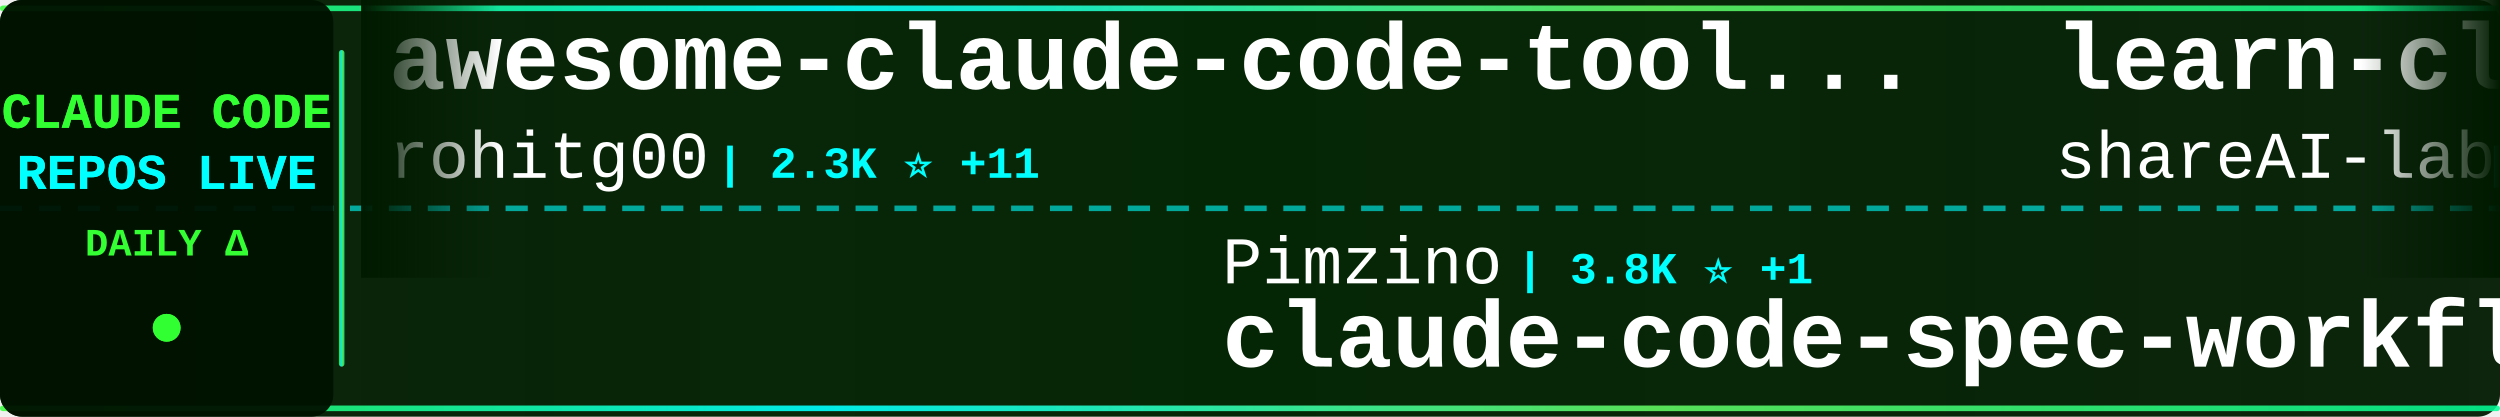
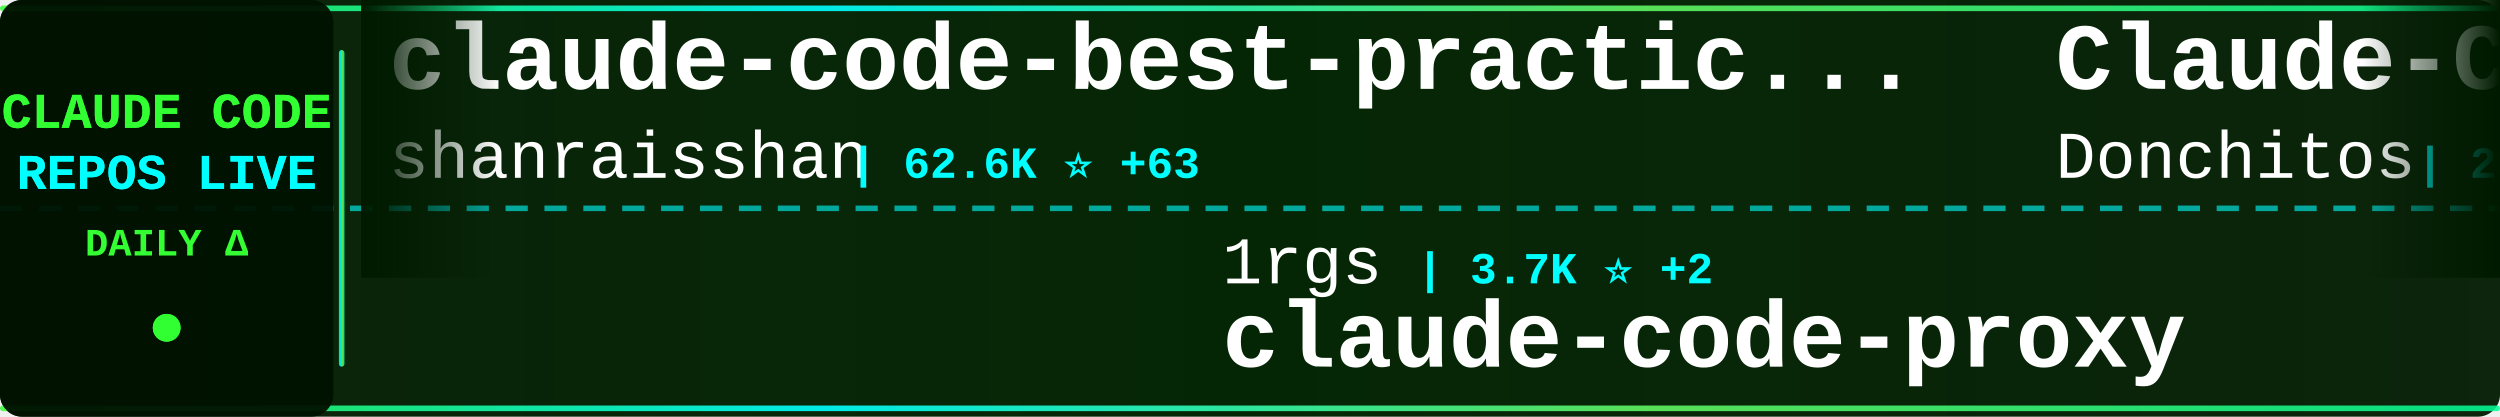
<svg xmlns="http://www.w3.org/2000/svg" width="900" height="150">
  <defs>
    <linearGradient id="tickerBg" x1="0%" y1="0%" x2="100%" y2="0%">
      <stop offset="0%" style="stop-color:#001a00;stop-opacity:0.95" />
      <stop offset="50%" style="stop-color:#002200;stop-opacity:0.98" />
      <stop offset="100%" style="stop-color:#001a00;stop-opacity:0.95" />
    </linearGradient>
    <linearGradient id="borderGrad" x1="0%" y1="0%" x2="100%" y2="0%">
      <stop offset="0%" style="stop-color:#33ff33;stop-opacity:0.85">
        <animate attributeName="stop-opacity" values="0.85;1;0.85" dur="2s" repeatCount="indefinite" />
      </stop>
      <stop offset="33%" style="stop-color:#00ffff;stop-opacity:0.9">
        <animate attributeName="stop-opacity" values="0.9;1;0.9" dur="2.2s" repeatCount="indefinite" />
      </stop>
      <stop offset="66%" style="stop-color:#66ff66;stop-opacity:0.85">
        <animate attributeName="stop-opacity" values="0.85;1;0.85" dur="1.8s" repeatCount="indefinite" />
      </stop>
      <stop offset="100%" style="stop-color:#00ff99;stop-opacity:0.85">
        <animate attributeName="stop-opacity" values="0.85;1;0.85" dur="2s" repeatCount="indefinite" />
      </stop>
    </linearGradient>
    <filter id="textGlow">
      <feGaussianBlur stdDeviation="0.1" result="coloredBlur" />
      <feMerge>
        <feMergeNode in="coloredBlur" />
        <feMergeNode in="SourceGraphic" />
      </feMerge>
    </filter>
    <filter id="metricGlow">
      <feGaussianBlur stdDeviation="0.2" result="coloredBlur" />
      <feMerge>
        <feMergeNode in="coloredBlur" />
        <feMergeNode in="SourceGraphic" />
      </feMerge>
    </filter>
    <linearGradient id="leftFade" x1="0%" y1="0%" x2="100%" y2="0%">
      <stop offset="0%" style="stop-color:#001a00;stop-opacity:1" />
      <stop offset="100%" style="stop-color:#001a00;stop-opacity:0" />
    </linearGradient>
    <linearGradient id="rightFade" x1="0%" y1="0%" x2="100%" y2="0%">
      <stop offset="0%" style="stop-color:#001a00;stop-opacity:0" />
      <stop offset="100%" style="stop-color:#001a00;stop-opacity:1" />
    </linearGradient>
  </defs>
  <rect width="900" height="150" fill="url(#tickerBg)" rx="8" />
  <rect x="0" y="2" width="900" height="2" fill="url(#borderGrad)" rx="1" />
  <rect x="0" y="146" width="900" height="2" fill="url(#borderGrad)" rx="1" />
  <line x1="0" y1="75" x2="900" y2="75" stroke="#00ffff" stroke-width="2" stroke-dasharray="8 6" opacity="0.6" />
  <rect x="0" y="0" width="120" height="150" fill="#001100" opacity="0.95" rx="8" />
  <text x="60" y="46" font-family="'Courier New', monospace" font-size="18" font-weight="bold" fill="#33ff33" text-anchor="middle" filter="url(#textGlow)">
    CLAUDE CODE
  </text>
  <text x="60" y="68" font-family="'Courier New', monospace" font-size="18" font-weight="bold" fill="#00ffff" text-anchor="middle" filter="url(#textGlow)">
    REPOS LIVE
  </text>
  <text x="60" y="92" font-family="'Courier New', monospace" font-size="14" font-weight="bold" fill="#33ff33" text-anchor="middle">
    DAILY Δ
  </text>
  <circle cx="60" cy="118" r="5" fill="#33ff33" filter="url(#metricGlow)">
    <animate attributeName="r" values="4;6;4" dur="1.5s" repeatCount="indefinite" />
    <animate attributeName="opacity" values="0.6;1;0.6" dur="1.5s" repeatCount="indefinite" />
  </circle>
  <rect x="122" y="18" width="2" height="114" fill="url(#borderGrad)" rx="1" />
  <clipPath id="tickerClip">
    <rect x="130" y="0" width="770" height="150" />
  </clipPath>
  <g clip-path="url(#tickerClip)">
    <g id="tickerItems">
      <animateTransform attributeName="transform" attributeType="XML" type="translate" from="0 0" to="-3000 0" dur="54s" repeatCount="indefinite" />
      <g transform="translate(0, 0)">
-         <text x="140" y="32" font-family="'Courier New', monospace" font-size="34" font-weight="bold" fill="#ffffff">awesome-claude-code-tool...</text>
-         <text x="140" y="64" font-family="'Courier New', monospace" font-size="24" font-weight="normal" fill="#ffffff" opacity="1.0">rohitg00</text>
-         <text x="258" y="64" font-family="'Courier New', monospace" font-size="16" font-weight="bold" fill="#00ffff"> | 2.3K ⭐ +11</text>
+         <text x="140" y="32" font-family="'Courier New', monospace" font-size="34" font-weight="bold" fill="#ffffff">claude-code-best-practic...</text>
+         <text x="140" y="64" font-family="'Courier New', monospace" font-size="24" font-weight="normal" fill="#ffffff" opacity="1.0">shanraisshan</text>
+         <text x="306" y="64" font-family="'Courier New', monospace" font-size="16" font-weight="bold" fill="#00ffff"> | 62.6K ⭐ +63</text>
      </g>
      <g transform="translate(300, 0)">
-         <text x="140" y="102" font-family="'Courier New', monospace" font-size="24" font-weight="normal" fill="#ffffff" opacity="1.0">Pimzino</text>
-         <text x="246" y="102" font-family="'Courier New', monospace" font-size="16" font-weight="bold" fill="#00ffff"> | 3.8K ⭐ +1</text>
-         <text x="140" y="132" font-family="'Courier New', monospace" font-size="34" font-weight="bold" fill="#ffffff">claude-code-spec-workflo...</text>
+         <text x="140" y="102" font-family="'Courier New', monospace" font-size="24" font-weight="normal" fill="#ffffff" opacity="1.0">1rgs</text>
+         <text x="210" y="102" font-family="'Courier New', monospace" font-size="16" font-weight="bold" fill="#00ffff"> | 3.7K ⭐ +2</text>
+         <text x="140" y="132" font-family="'Courier New', monospace" font-size="34" font-weight="bold" fill="#ffffff">claude-code-proxy</text>
      </g>
      <g transform="translate(600, 0)">
-         <text x="140" y="32" font-family="'Courier New', monospace" font-size="34" font-weight="bold" fill="#ffffff">learn-claude-code</text>
-         <text x="140" y="64" font-family="'Courier New', monospace" font-size="24" font-weight="normal" fill="#ffffff" opacity="1.0">shareAI-lab</text>
-         <text x="294" y="64" font-family="'Courier New', monospace" font-size="16" font-weight="bold" fill="#00ffff"> | 71.0K ⭐ +118</text>
+         <text x="140" y="32" font-family="'Courier New', monospace" font-size="34" font-weight="bold" fill="#ffffff">Claude-Code-Game-Studios</text>
+         <text x="140" y="64" font-family="'Courier New', monospace" font-size="24" font-weight="normal" fill="#ffffff" opacity="1.0">Donchitos</text>
+         <text x="270" y="64" font-family="'Courier New', monospace" font-size="16" font-weight="bold" fill="#00ffff"> | 23.0K ⭐ +69</text>
      </g>
      <g transform="translate(900, 0)">
-         <text x="140" y="102" font-family="'Courier New', monospace" font-size="24" font-weight="normal" fill="#ffffff" opacity="1.0">lintsinghua</text>
-         <text x="294" y="102" font-family="'Courier New', monospace" font-size="16" font-weight="bold" fill="#00ffff"> | 3.9K ⭐ +14</text>
-         <text x="140" y="132" font-family="'Courier New', monospace" font-size="34" font-weight="bold" fill="#ffffff">claude-code-book</text>
+         <text x="140" y="102" font-family="'Courier New', monospace" font-size="24" font-weight="normal" fill="#ffffff" opacity="1.0">jqueryscript</text>
+         <text x="306" y="102" font-family="'Courier New', monospace" font-size="16" font-weight="bold" fill="#00ffff"> | 467 ⭐</text>
+         <text x="140" y="132" font-family="'Courier New', monospace" font-size="34" font-weight="bold" fill="#ffffff">awesome-claude-code</text>
      </g>
      <g transform="translate(1200, 0)">
+         <text x="140" y="32" font-family="'Courier New', monospace" font-size="34" font-weight="bold" fill="#ffffff">claude-code-cli</text>
+         <text x="140" y="64" font-family="'Courier New', monospace" font-size="24" font-weight="normal" fill="#ffffff" opacity="1.0">huangserva</text>
+         <text x="282" y="64" font-family="'Courier New', monospace" font-size="16" font-weight="bold" fill="#00ffff"> | 618 ⭐</text>
+       </g>
+       <g transform="translate(1500, 0)">
+         <text x="140" y="102" font-family="'Courier New', monospace" font-size="24" font-weight="normal" fill="#ffffff" opacity="1.0">wanshuiyin</text>
+         <text x="282" y="102" font-family="'Courier New', monospace" font-size="16" font-weight="bold" fill="#00ffff"> | 13.4K ⭐ +41</text>
+         <text x="140" y="132" font-family="'Courier New', monospace" font-size="34" font-weight="bold" fill="#ffffff">Auto-claude-code-researc...</text>
+       </g>
+       <g transform="translate(1800, 0)">
+         <text x="140" y="32" font-family="'Courier New', monospace" font-size="34" font-weight="bold" fill="#ffffff">claude-code-my-workflow</text>
+         <text x="140" y="64" font-family="'Courier New', monospace" font-size="24" font-weight="normal" fill="#ffffff" opacity="1.0">pedrohcgs</text>
+         <text x="270" y="64" font-family="'Courier New', monospace" font-size="16" font-weight="bold" fill="#00ffff"> | 1.4K ⭐ +4</text>
+       </g>
+       <g transform="translate(2100, 0)">
+         <text x="140" y="102" font-family="'Courier New', monospace" font-size="24" font-weight="normal" fill="#ffffff" opacity="1.0">frankbria</text>
+         <text x="270" y="102" font-family="'Courier New', monospace" font-size="16" font-weight="bold" fill="#00ffff"> | 9.5K ⭐ +5</text>
+         <text x="140" y="132" font-family="'Courier New', monospace" font-size="34" font-weight="bold" fill="#ffffff">ralph-claude-code</text>
+       </g>
+       <g transform="translate(2400, 0)">
        <text x="140" y="32" font-family="'Courier New', monospace" font-size="34" font-weight="bold" fill="#ffffff">claude-code-telegram</text>
        <text x="140" y="64" font-family="'Courier New', monospace" font-size="24" font-weight="normal" fill="#ffffff" opacity="1.0">RichardAtCT</text>
-         <text x="294" y="64" font-family="'Courier New', monospace" font-size="16" font-weight="bold" fill="#00ffff"> | 2.7K ⭐ +2</text>
-       </g>
-       <g transform="translate(1500, 0)">
-         <text x="140" y="102" font-family="'Courier New', monospace" font-size="24" font-weight="normal" fill="#ffffff" opacity="1.0">anthropics</text>
-         <text x="282" y="102" font-family="'Courier New', monospace" font-size="16" font-weight="bold" fill="#00ffff"> | 161.0K ⭐ +322</text>
-         <text x="140" y="132" font-family="'Courier New', monospace" font-size="34" font-weight="bold" fill="#ffffff">skills</text>
-       </g>
-       <g transform="translate(1800, 0)">
-         <text x="140" y="32" font-family="'Courier New', monospace" font-size="34" font-weight="bold" fill="#ffffff">claude-skills</text>
-         <text x="140" y="64" font-family="'Courier New', monospace" font-size="24" font-weight="normal" fill="#ffffff" opacity="1.0">alirezarezvani</text>
-         <text x="330" y="64" font-family="'Courier New', monospace" font-size="16" font-weight="bold" fill="#00ffff"> | 22.6K ⭐ +82</text>
-       </g>
-       <g transform="translate(2100, 0)">
-         <text x="140" y="102" font-family="'Courier New', monospace" font-size="24" font-weight="normal" fill="#ffffff" opacity="1.0">guanshan</text>
-         <text x="258" y="102" font-family="'Courier New', monospace" font-size="16" font-weight="bold" fill="#00ffff"> | 61 ⭐</text>
-         <text x="140" y="132" font-family="'Courier New', monospace" font-size="34" font-weight="bold" fill="#ffffff">ClaudeCode</text>
-       </g>
-       <g transform="translate(2400, 0)">
-         <text x="140" y="32" font-family="'Courier New', monospace" font-size="34" font-weight="bold" fill="#ffffff">claude-code-transcripts</text>
-         <text x="140" y="64" font-family="'Courier New', monospace" font-size="24" font-weight="normal" fill="#ffffff" opacity="1.0">simonw</text>
-         <text x="234" y="64" font-family="'Courier New', monospace" font-size="16" font-weight="bold" fill="#00ffff"> | 1.6K ⭐ +2</text>
+         <text x="294" y="64" font-family="'Courier New', monospace" font-size="16" font-weight="bold" fill="#00ffff"> | 2.7K ⭐ +4</text>
      </g>
      <g transform="translate(2700, 0)">
-         <text x="140" y="102" font-family="'Courier New', monospace" font-size="24" font-weight="normal" fill="#ffffff" opacity="1.0">OneRedOak</text>
-         <text x="270" y="102" font-family="'Courier New', monospace" font-size="16" font-weight="bold" fill="#00ffff"> | 3.9K ⭐ +1</text>
-         <text x="140" y="132" font-family="'Courier New', monospace" font-size="34" font-weight="bold" fill="#ffffff">claude-code-workflows</text>
+         <text x="140" y="102" font-family="'Courier New', monospace" font-size="24" font-weight="normal" fill="#ffffff" opacity="1.0">VoltAgent</text>
+         <text x="270" y="102" font-family="'Courier New', monospace" font-size="16" font-weight="bold" fill="#00ffff"> | 23.3K ⭐ +51</text>
+         <text x="140" y="132" font-family="'Courier New', monospace" font-size="34" font-weight="bold" fill="#ffffff">awesome-claude-code-suba...</text>
      </g>
      <g transform="translate(3000, 0)">
-         <text x="140" y="32" font-family="'Courier New', monospace" font-size="34" font-weight="bold" fill="#ffffff">awesome-claude-code-tool...</text>
-         <text x="140" y="64" font-family="'Courier New', monospace" font-size="24" font-weight="normal" fill="#ffffff" opacity="1.0">rohitg00</text>
-         <text x="258" y="64" font-family="'Courier New', monospace" font-size="16" font-weight="bold" fill="#00ffff"> | 2.3K ⭐ +11</text>
+         <text x="140" y="32" font-family="'Courier New', monospace" font-size="34" font-weight="bold" fill="#ffffff">claude-code-best-practic...</text>
+         <text x="140" y="64" font-family="'Courier New', monospace" font-size="24" font-weight="normal" fill="#ffffff" opacity="1.0">shanraisshan</text>
+         <text x="306" y="64" font-family="'Courier New', monospace" font-size="16" font-weight="bold" fill="#00ffff"> | 62.6K ⭐ +63</text>
      </g>
      <g transform="translate(3300, 0)">
-         <text x="140" y="102" font-family="'Courier New', monospace" font-size="24" font-weight="normal" fill="#ffffff" opacity="1.0">Pimzino</text>
-         <text x="246" y="102" font-family="'Courier New', monospace" font-size="16" font-weight="bold" fill="#00ffff"> | 3.8K ⭐ +1</text>
-         <text x="140" y="132" font-family="'Courier New', monospace" font-size="34" font-weight="bold" fill="#ffffff">claude-code-spec-workflo...</text>
+         <text x="140" y="102" font-family="'Courier New', monospace" font-size="24" font-weight="normal" fill="#ffffff" opacity="1.0">1rgs</text>
+         <text x="210" y="102" font-family="'Courier New', monospace" font-size="16" font-weight="bold" fill="#00ffff"> | 3.7K ⭐ +2</text>
+         <text x="140" y="132" font-family="'Courier New', monospace" font-size="34" font-weight="bold" fill="#ffffff">claude-code-proxy</text>
      </g>
      <g transform="translate(3600, 0)">
-         <text x="140" y="32" font-family="'Courier New', monospace" font-size="34" font-weight="bold" fill="#ffffff">learn-claude-code</text>
-         <text x="140" y="64" font-family="'Courier New', monospace" font-size="24" font-weight="normal" fill="#ffffff" opacity="1.0">shareAI-lab</text>
-         <text x="294" y="64" font-family="'Courier New', monospace" font-size="16" font-weight="bold" fill="#00ffff"> | 71.0K ⭐ +118</text>
+         <text x="140" y="32" font-family="'Courier New', monospace" font-size="34" font-weight="bold" fill="#ffffff">Claude-Code-Game-Studios</text>
+         <text x="140" y="64" font-family="'Courier New', monospace" font-size="24" font-weight="normal" fill="#ffffff" opacity="1.0">Donchitos</text>
+         <text x="270" y="64" font-family="'Courier New', monospace" font-size="16" font-weight="bold" fill="#00ffff"> | 23.0K ⭐ +69</text>
      </g>
      <g transform="translate(3900, 0)">
-         <text x="140" y="102" font-family="'Courier New', monospace" font-size="24" font-weight="normal" fill="#ffffff" opacity="1.0">lintsinghua</text>
-         <text x="294" y="102" font-family="'Courier New', monospace" font-size="16" font-weight="bold" fill="#00ffff"> | 3.9K ⭐ +14</text>
-         <text x="140" y="132" font-family="'Courier New', monospace" font-size="34" font-weight="bold" fill="#ffffff">claude-code-book</text>
+         <text x="140" y="102" font-family="'Courier New', monospace" font-size="24" font-weight="normal" fill="#ffffff" opacity="1.0">jqueryscript</text>
+         <text x="306" y="102" font-family="'Courier New', monospace" font-size="16" font-weight="bold" fill="#00ffff"> | 467 ⭐</text>
+         <text x="140" y="132" font-family="'Courier New', monospace" font-size="34" font-weight="bold" fill="#ffffff">awesome-claude-code</text>
      </g>
    </g>
  </g>
  <rect x="130" y="0" width="50" height="100" fill="url(#leftFade)" />
  <rect x="850" y="0" width="50" height="100" fill="url(#rightFade)" />
</svg>
